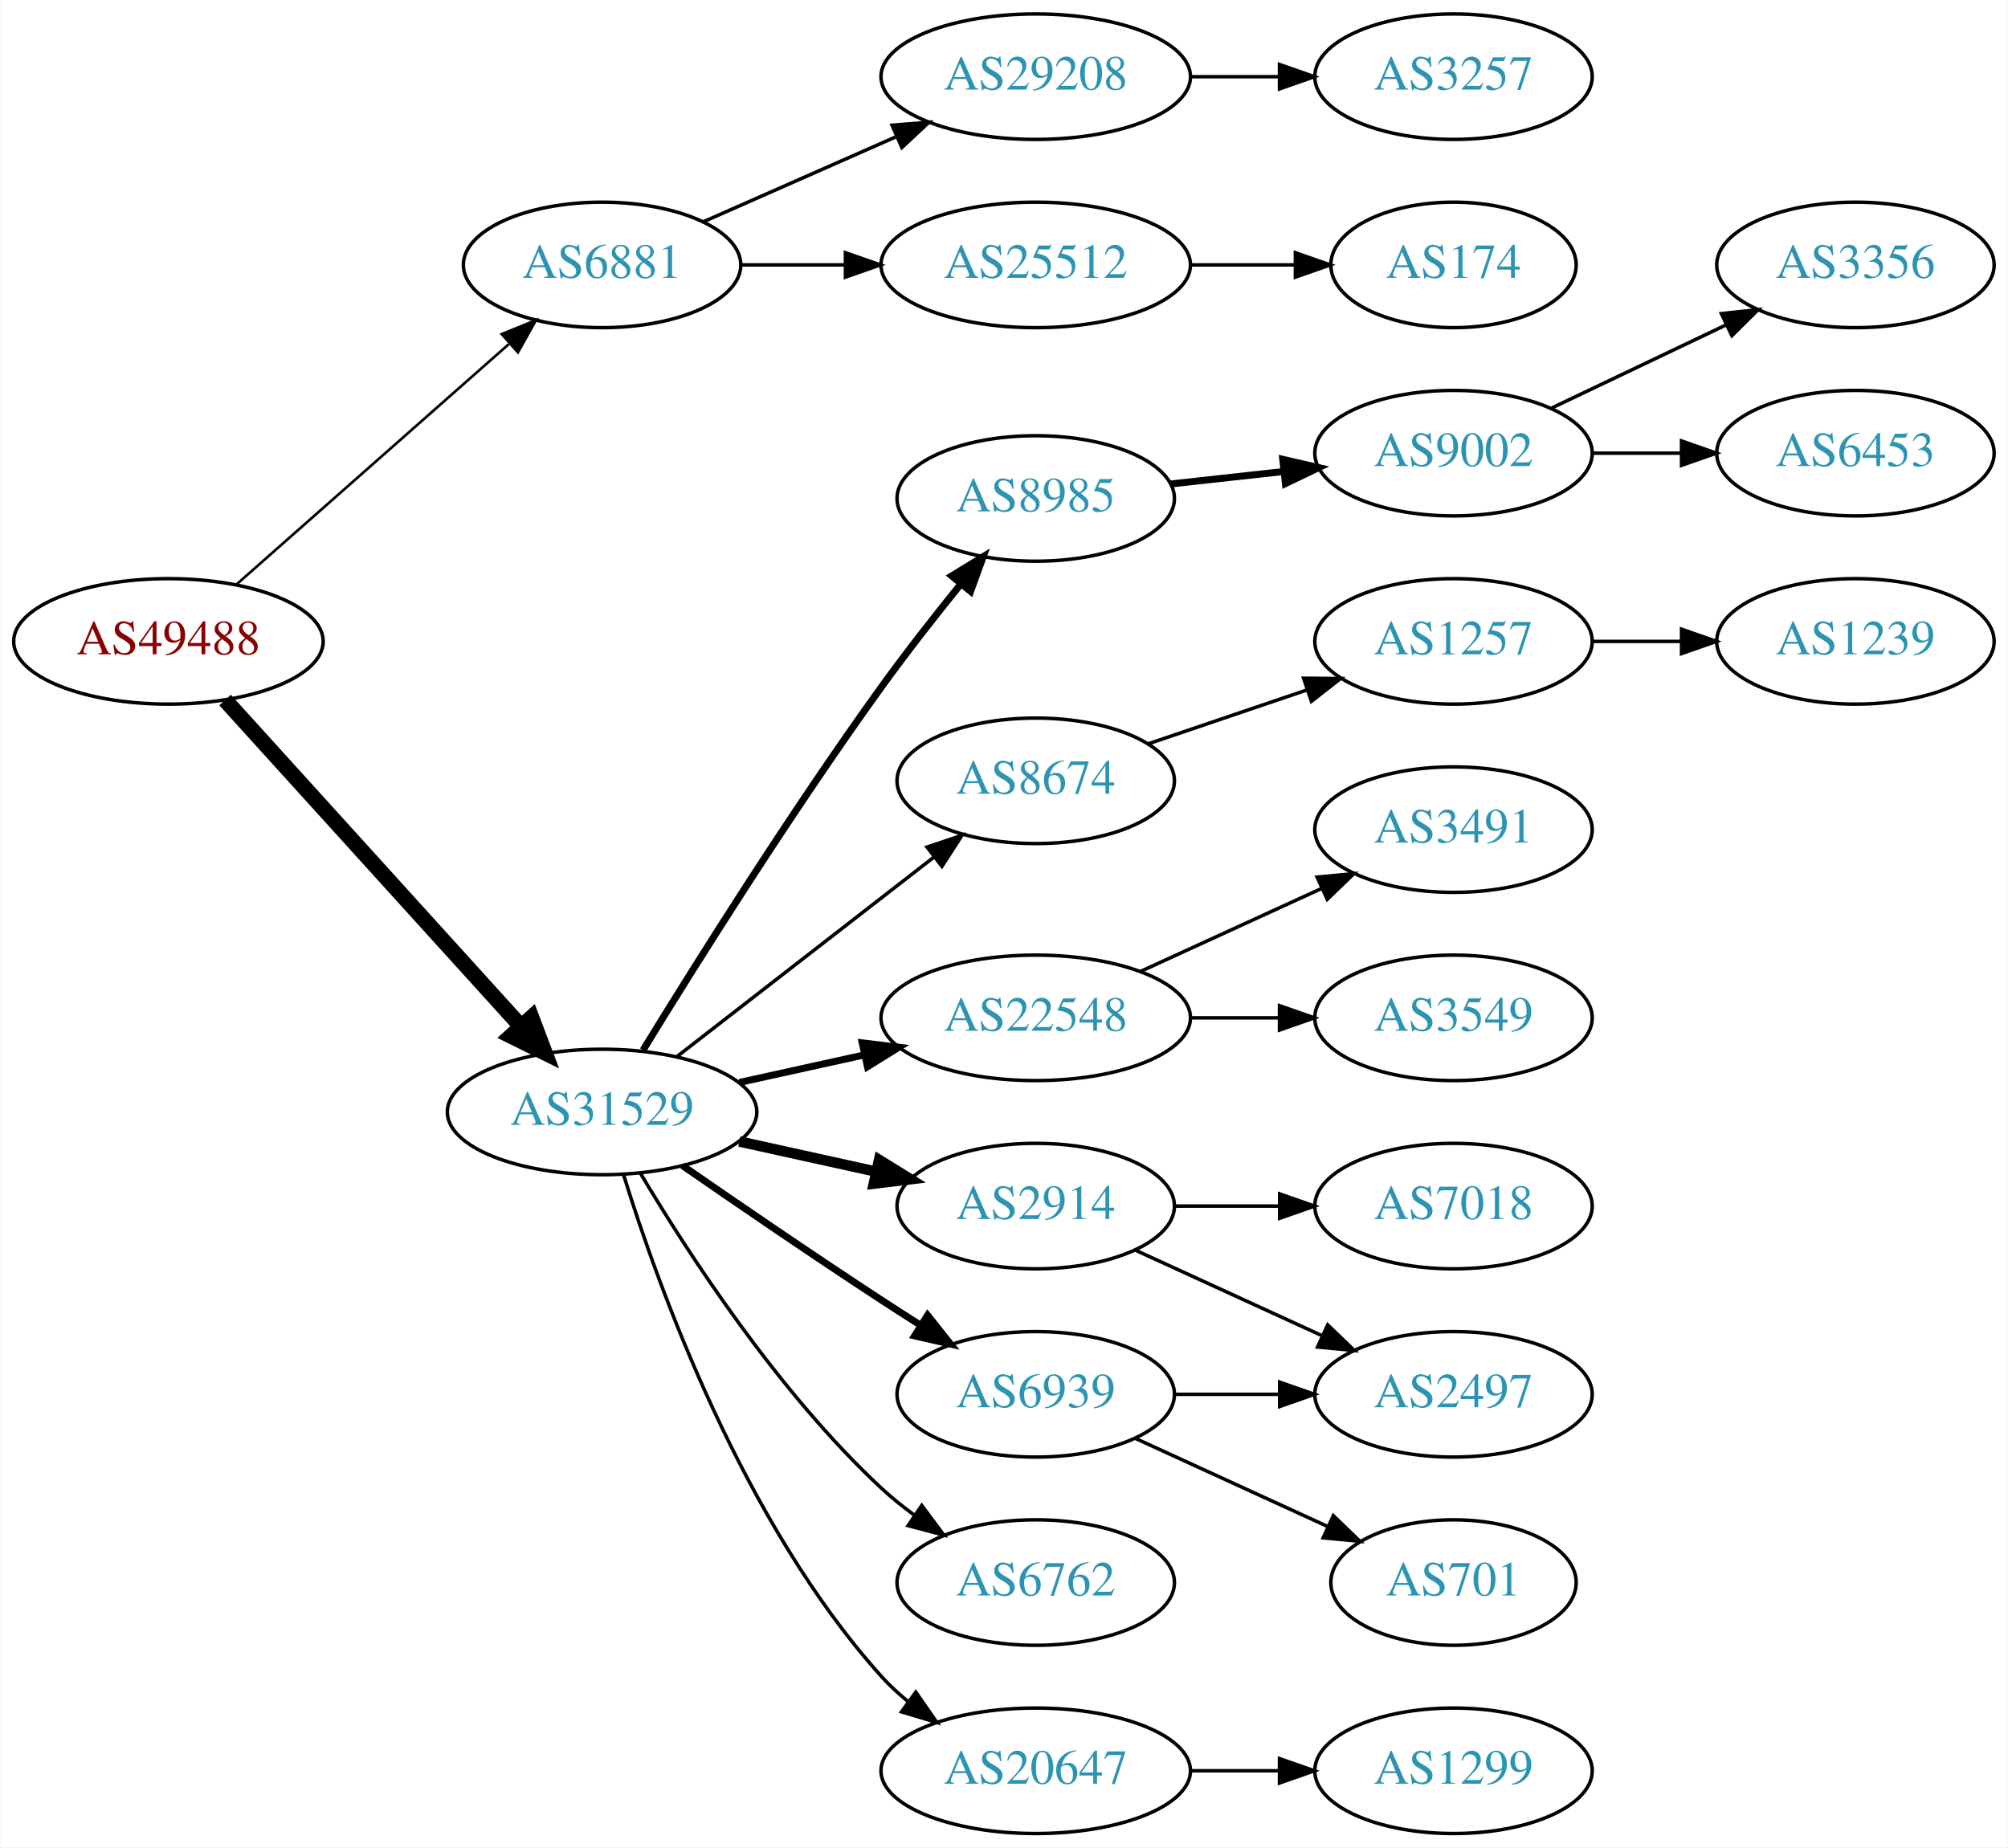
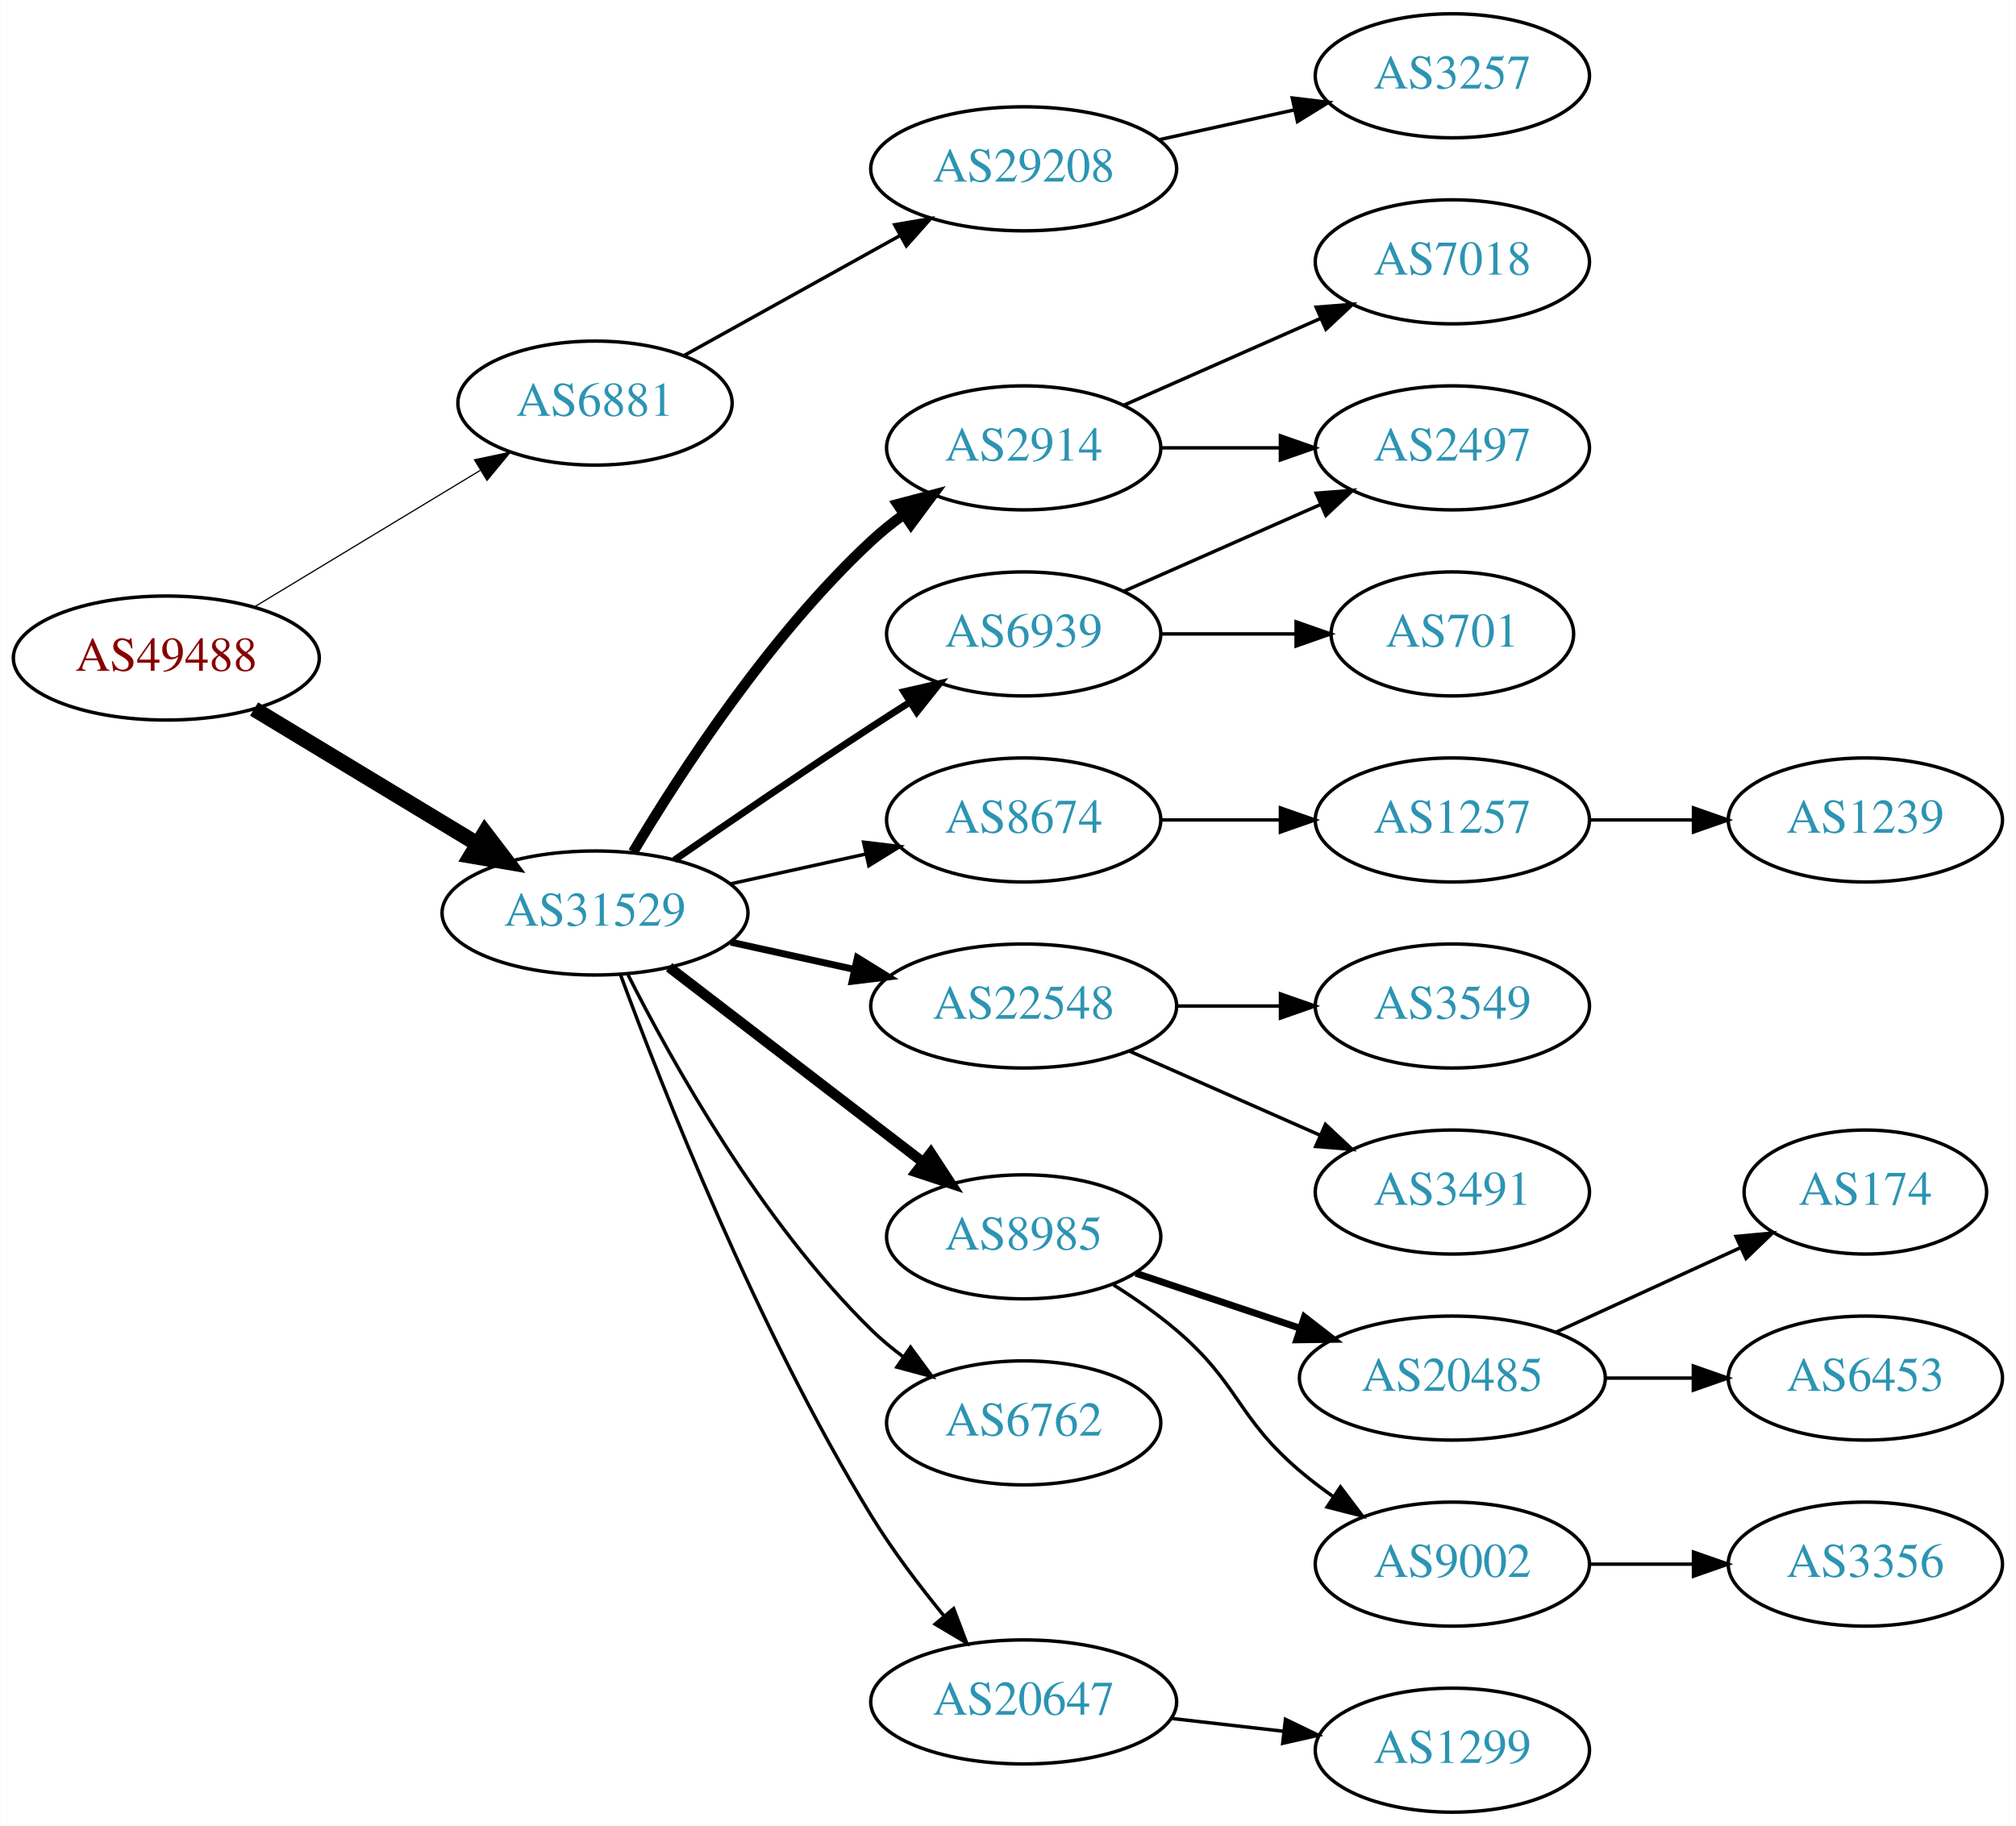
- <svg xmlns="http://www.w3.org/2000/svg" xmlns:xlink="http://www.w3.org/1999/xlink" width="576pt" height="530pt" viewBox="0.00 0.00 575.76 530.00">
+ <svg xmlns="http://www.w3.org/2000/svg" xmlns:xlink="http://www.w3.org/1999/xlink" width="585pt" height="530pt" viewBox="0.00 0.00 584.86 530.00">
  <g id="graph0" class="graph" transform="scale(1 1) rotate(0) translate(4 526)">
-     <polygon fill="white" stroke="none" points="-4,4 -4,-526 571.762,-526 571.762,4 -4,4" />
+     <polygon fill="white" stroke="none" points="-4,4 -4,-526 580.862,-526 580.862,4 -4,4" />
    <g id="node1" class="node">
      <g id="a_node1">
        <a xlink:href="/asn/49488" xlink:title="AS49488 ~ nic.at GmbH [AT]">
-           <ellipse fill="#ffffff" stroke="black" cx="44.196" cy="-342" rx="44.393" ry="18" />
-           <text text-anchor="middle" x="44.196" y="-338.3" font-family="Times,serif" font-size="14.00" fill="#880000">AS49488</text>
+           <ellipse fill="#ffffff" stroke="black" cx="44.196" cy="-335" rx="44.393" ry="18" />
+           <text text-anchor="middle" x="44.196" y="-331.3" font-family="Times,serif" font-size="14.00" fill="#880000">AS49488</text>
        </a>
      </g>
    </g>
    <g id="node2" class="node">
      <g id="a_node2">
        <a xlink:href="/asn/6881" xlink:title="AS6881 ~ NIX.CZ z.s.p.o. [CZ]">
-           <ellipse fill="#ffffff" stroke="black" cx="168.588" cy="-450" rx="39.794" ry="18" />
-           <text text-anchor="middle" x="168.588" y="-446.3" font-family="Times,serif" font-size="14.00" fill="#2c94b3">AS6881</text>
+           <ellipse fill="#ffffff" stroke="black" cx="168.588" cy="-409" rx="39.794" ry="18" />
+           <text text-anchor="middle" x="168.588" y="-405.3" font-family="Times,serif" font-size="14.00" fill="#2c94b3">AS6881</text>
        </a>
      </g>
    </g>
    <g id="edge1" class="edge">
-       <path fill="none" stroke="black" stroke-width="0.75" d="M63.785,-358.403C84.602,-376.772 118.478,-406.665 141.838,-427.278" />
-       <polygon fill="black" stroke="black" stroke-width="0.75" points="139.809,-430.156 149.623,-434.148 144.441,-424.907 139.809,-430.156" />
+       <path fill="none" stroke="black" stroke-width="0.346" d="M69.67,-349.797C88.508,-361.187 114.713,-377.031 135.274,-389.462" />
+       <polygon fill="black" stroke="black" stroke-width="0.346" points="133.62,-392.552 143.989,-394.731 137.242,-386.562 133.62,-392.552" />
    </g>
    <g id="node3" class="node">
      <g id="a_node3">
        <a xlink:href="/asn/31529" xlink:title="AS31529 ~ DENIC-ANYCAST-AS [DE]">
-           <ellipse fill="#ffffff" stroke="black" cx="168.588" cy="-207" rx="44.393" ry="18" />
-           <text text-anchor="middle" x="168.588" y="-203.3" font-family="Times,serif" font-size="14.00" fill="#2c94b3">AS31529</text>
+           <ellipse fill="#ffffff" stroke="black" cx="168.588" cy="-261" rx="44.393" ry="18" />
+           <text text-anchor="middle" x="168.588" y="-257.3" font-family="Times,serif" font-size="14.00" fill="#2c94b3">AS31529</text>
        </a>
      </g>
    </g>
    <g id="edge2" class="edge">
-       <path fill="none" stroke="black" stroke-width="4.5" d="M60.45,-325.175C81.796,-301.63 120.718,-258.698 145.31,-231.574" />
-       <polygon fill="black" stroke="black" stroke-width="4.5" points="148.343,-234.09 152.142,-224.037 142.509,-228.801 148.343,-234.09" />
+       <path fill="none" stroke="black" stroke-width="4.5" d="M69.67,-320.203C88.265,-308.96 114.038,-293.377 134.475,-281.021" />
+       <polygon fill="black" stroke="black" stroke-width="4.5" points="136.637,-284.315 143.157,-275.772 132.562,-277.576 136.637,-284.315" />
    </g>
    <g id="node4" class="node">
      <g id="a_node4">
-         <a xlink:href="/asn/25512" xlink:title="AS25512 ~ The Czech Republic [CZ]">
-           <ellipse fill="#ffffff" stroke="black" cx="292.98" cy="-450" rx="44.393" ry="18" />
-           <text text-anchor="middle" x="292.98" y="-446.3" font-family="Times,serif" font-size="14.00" fill="#2c94b3">AS25512</text>
+         <a xlink:href="/asn/29208" xlink:title="AS29208 ~ Dial Telecom a.s. [SK]">
+           <ellipse fill="#ffffff" stroke="black" cx="292.98" cy="-477" rx="44.393" ry="18" />
+           <text text-anchor="middle" x="292.98" y="-473.3" font-family="Times,serif" font-size="14.00" fill="#2c94b3">AS29208</text>
        </a>
      </g>
    </g>
    <g id="edge3" class="edge">
-       <path fill="none" stroke="black" d="M208.314,-450C217.774,-450 228.066,-450 238.092,-450" />
-       <polygon fill="black" stroke="black" points="238.399,-453.5 248.399,-450 238.399,-446.5 238.399,-453.5" />
-     </g>
-     <g id="node5" class="node">
-       <g id="a_node5">
-         <a xlink:href="/asn/29208" xlink:title="AS29208 ~ Dial Telecom a.s. [SK]">
-           <ellipse fill="#ffffff" stroke="black" cx="292.98" cy="-504" rx="44.393" ry="18" />
-           <text text-anchor="middle" x="292.98" y="-500.3" font-family="Times,serif" font-size="14.00" fill="#2c94b3">AS29208</text>
-         </a>
-       </g>
-     </g>
-     <g id="edge4" class="edge">
-       <path fill="none" stroke="black" d="M197.667,-462.389C213.984,-469.587 234.794,-478.769 252.714,-486.675" />
-       <polygon fill="black" stroke="black" points="251.763,-490.081 262.325,-490.916 254.588,-483.677 251.763,-490.081" />
+       <path fill="none" stroke="black" d="M194.356,-422.761C212.407,-432.79 237.106,-446.512 257.144,-457.645" />
+       <polygon fill="black" stroke="black" points="255.541,-460.758 265.982,-462.556 258.94,-454.639 255.541,-460.758" />
+     </g>
+     <g id="node6" class="node">
+       <g id="a_node6">
+         <a xlink:href="/asn/2914" xlink:title="AS2914 ~ NTT America, Inc. [US]">
+           <ellipse fill="#ffffff" stroke="black" cx="292.98" cy="-396" rx="39.794" ry="18" />
+           <text text-anchor="middle" x="292.98" y="-392.3" font-family="Times,serif" font-size="14.00" fill="#2c94b3">AS2914</text>
+         </a>
+       </g>
+     </g>
+     <g id="edge5" class="edge">
+       <path fill="none" stroke="black" stroke-width="3" d="M179.634,-278.671C193.205,-301.472 219.137,-341.472 248.784,-369 251.691,-371.699 254.904,-374.28 258.228,-376.703" />
+       <polygon fill="black" stroke="black" stroke-width="3" points="256.363,-379.667 266.606,-382.375 260.287,-373.87 256.363,-379.667" />
+     </g>
+     <g id="node7" class="node">
+       <g id="a_node7">
+         <a xlink:href="/asn/6939" xlink:title="AS6939 ~ Hurricane Electric LLC [US]">
+           <ellipse fill="#ffffff" stroke="black" cx="292.98" cy="-342" rx="39.794" ry="18" />
+           <text text-anchor="middle" x="292.98" y="-338.3" font-family="Times,serif" font-size="14.00" fill="#2c94b3">AS6939</text>
+         </a>
+       </g>
+     </g>
+     <g id="edge6" class="edge">
+       <path fill="none" stroke="black" stroke-width="2" d="M191.619,-276.367C207.421,-287.305 229.278,-302.261 248.784,-315 252.366,-317.339 256.137,-319.759 259.897,-322.144" />
+       <polygon fill="black" stroke="black" stroke-width="2" points="258.23,-325.231 268.558,-327.596 261.959,-319.307 258.23,-325.231" />
    </g>
    <g id="node8" class="node">
      <g id="a_node8">
-         <a xlink:href="/asn/2914" xlink:title="AS2914 ~ NTT America, Inc. [US]">
-           <ellipse fill="#ffffff" stroke="black" cx="292.98" cy="-180" rx="39.794" ry="18" />
-           <text text-anchor="middle" x="292.98" y="-176.3" font-family="Times,serif" font-size="14.00" fill="#2c94b3">AS2914</text>
+         <a xlink:href="/asn/8674" xlink:title="AS8674 ~ Netnod Internet Exchange Sverige AB [SE]">
+           <ellipse fill="#ffffff" stroke="black" cx="292.98" cy="-288" rx="39.794" ry="18" />
+           <text text-anchor="middle" x="292.98" y="-284.3" font-family="Times,serif" font-size="14.00" fill="#2c94b3">AS8674</text>
        </a>
      </g>
    </g>
    <g id="edge7" class="edge">
-       <path fill="none" stroke="black" stroke-width="3" d="M207.978,-198.531C220.369,-195.798 234.216,-192.743 247.036,-189.915" />
-       <polygon fill="black" stroke="black" stroke-width="3" points="248.04,-193.278 257.051,-187.705 246.532,-186.442 248.04,-193.278" />
+       <path fill="none" stroke="black" d="M207.978,-269.469C220.369,-272.202 234.216,-275.257 247.036,-278.085" />
+       <polygon fill="black" stroke="black" points="246.532,-281.558 257.051,-280.295 248.04,-274.722 246.532,-281.558" />
    </g>
    <g id="node9" class="node">
      <g id="a_node9">
-         <a xlink:href="/asn/22548" xlink:title="AS22548 ~ NiÂ¿Â½cleo de Inf. e Coord. do Ponto BR - NIC.BR [BR]">
+         <a xlink:href="/asn/22548" xlink:title="AS22548 ~ Nucleo de Inf. e Coord. do Ponto BR - NIC.BR [BR]">
          <ellipse fill="#ffffff" stroke="black" cx="292.98" cy="-234" rx="44.393" ry="18" />
          <text text-anchor="middle" x="292.98" y="-230.3" font-family="Times,serif" font-size="14.00" fill="#2c94b3">AS22548</text>
        </a>
      </g>
    </g>
    <g id="edge8" class="edge">
-       <path fill="none" stroke="black" stroke-width="2" d="M207.978,-215.469C219.37,-217.982 231.993,-220.767 243.917,-223.397" />
-       <polygon fill="black" stroke="black" stroke-width="2" points="243.208,-226.825 253.727,-225.561 244.716,-219.989 243.208,-226.825" />
+       <path fill="none" stroke="black" stroke-width="2" d="M207.978,-252.531C219.37,-250.018 231.993,-247.233 243.917,-244.603" />
+       <polygon fill="black" stroke="black" stroke-width="2" points="244.716,-248.011 253.727,-242.439 243.208,-241.175 244.716,-248.011" />
    </g>
    <g id="node10" class="node">
      <g id="a_node10">
-         <a xlink:href="/asn/6939" xlink:title="AS6939 ~ Hurricane Electric LLC [US]">
-           <ellipse fill="#ffffff" stroke="black" cx="292.98" cy="-126" rx="39.794" ry="18" />
-           <text text-anchor="middle" x="292.98" y="-122.3" font-family="Times,serif" font-size="14.00" fill="#2c94b3">AS6939</text>
+         <a xlink:href="/asn/8985" xlink:title="AS8985 ~ MSK-IX_Services [RU]">
+           <ellipse fill="#ffffff" stroke="black" cx="292.98" cy="-167" rx="39.794" ry="18" />
+           <text text-anchor="middle" x="292.98" y="-163.3" font-family="Times,serif" font-size="14.00" fill="#2c94b3">AS8985</text>
        </a>
      </g>
    </g>
    <g id="edge9" class="edge">
-       <path fill="none" stroke="black" stroke-width="2" d="M191.619,-191.633C207.421,-180.695 229.278,-165.739 248.784,-153 252.366,-150.661 256.137,-148.241 259.897,-145.856" />
-       <polygon fill="black" stroke="black" stroke-width="2" points="261.959,-148.693 268.558,-140.404 258.23,-142.769 261.959,-148.693" />
+       <path fill="none" stroke="black" stroke-width="3" d="M190.074,-245.267C210.228,-229.788 241.164,-206.028 263.665,-188.747" />
+       <polygon fill="black" stroke="black" stroke-width="3" points="266.036,-191.339 271.835,-182.472 261.772,-185.787 266.036,-191.339" />
    </g>
    <g id="node11" class="node">
      <g id="a_node11">
        <a xlink:href="/asn/6762" xlink:title="AS6762 ~ TELECOM ITALIA SPARKLE S.p.A. [IT]">
-           <ellipse fill="#ffffff" stroke="black" cx="292.98" cy="-72" rx="39.794" ry="18" />
-           <text text-anchor="middle" x="292.98" y="-68.3" font-family="Times,serif" font-size="14.00" fill="#2c94b3">AS6762</text>
+           <ellipse fill="#ffffff" stroke="black" cx="292.98" cy="-113" rx="39.794" ry="18" />
+           <text text-anchor="middle" x="292.98" y="-109.3" font-family="Times,serif" font-size="14.00" fill="#2c94b3">AS6762</text>
        </a>
      </g>
    </g>
    <g id="edge10" class="edge">
-       <path fill="none" stroke="black" d="M179.634,-189.329C193.205,-166.528 219.137,-126.528 248.784,-99 251.691,-96.302 254.904,-93.72 258.228,-91.297" />
-       <polygon fill="black" stroke="black" points="260.287,-94.13 266.606,-85.625 256.363,-88.333 260.287,-94.13" />
+       <path fill="none" stroke="black" d="M178.058,-243.279C190.75,-218.073 216.676,-171.444 248.784,-140 251.618,-137.225 254.784,-134.594 258.08,-132.141" />
+       <polygon fill="black" stroke="black" points="260.146,-134.968 266.422,-126.432 256.192,-129.192 260.146,-134.968" />
    </g>
    <g id="node12" class="node">
      <g id="a_node12">
        <a xlink:href="/asn/20647" xlink:title="AS20647 ~ IPB [DE]">
-           <ellipse fill="#ffffff" stroke="black" cx="292.98" cy="-18" rx="44.393" ry="18" />
-           <text text-anchor="middle" x="292.98" y="-14.3" font-family="Times,serif" font-size="14.00" fill="#2c94b3">AS20647</text>
+           <ellipse fill="#ffffff" stroke="black" cx="292.98" cy="-32" rx="44.393" ry="18" />
+           <text text-anchor="middle" x="292.98" y="-28.3" font-family="Times,serif" font-size="14.00" fill="#2c94b3">AS20647</text>
        </a>
      </g>
    </g>
    <g id="edge11" class="edge">
-       <path fill="none" stroke="black" d="M174.726,-189.06C184.629,-157.021 208.966,-89.188 248.784,-45 251.104,-42.425 253.726,-40.006 256.503,-37.756" />
-       <polygon fill="black" stroke="black" points="258.579,-40.574 264.618,-31.868 254.469,-34.907 258.579,-40.574" />
+       <path fill="none" stroke="black" d="M175.969,-243.131C187.943,-210.623 215.588,-140.165 248.784,-86 254.932,-75.969 262.703,-65.704 269.954,-56.855" />
+       <polygon fill="black" stroke="black" points="272.654,-59.082 276.405,-49.173 267.294,-54.581 272.654,-59.082" />
+     </g>
+     <g id="node5" class="node">
+       <g id="a_node5">
+         <a xlink:href="/asn/3257" xlink:title="AS3257 ~ GTT [DE]">
+           <ellipse fill="#ffffff" stroke="black" cx="417.373" cy="-504" rx="39.794" ry="18" />
+           <text text-anchor="middle" x="417.373" y="-500.3" font-family="Times,serif" font-size="14.00" fill="#2c94b3">AS3257</text>
+         </a>
+       </g>
+     </g>
+     <g id="edge4" class="edge">
+       <path fill="none" stroke="black" d="M332.37,-485.469C344.761,-488.202 358.608,-491.257 371.429,-494.085" />
+       <polygon fill="black" stroke="black" points="370.924,-497.558 381.443,-496.295 372.432,-490.722 370.924,-497.558" />
    </g>
    <g id="node13" class="node">
      <g id="a_node13">
-         <a xlink:href="/asn/8985" xlink:title="AS8985 ~ MSK-IX_Services [RU]">
-           <ellipse fill="#ffffff" stroke="black" cx="292.98" cy="-383" rx="39.794" ry="18" />
-           <text text-anchor="middle" x="292.98" y="-379.3" font-family="Times,serif" font-size="14.00" fill="#2c94b3">AS8985</text>
-         </a>
-       </g>
+         <a xlink:href="/asn/2497" xlink:title="AS2497 ~ Internet Initiative Japan Inc. [JP]">
+           <ellipse fill="#ffffff" stroke="black" cx="417.373" cy="-396" rx="39.794" ry="18" />
+           <text text-anchor="middle" x="417.373" y="-392.3" font-family="Times,serif" font-size="14.00" fill="#2c94b3">AS2497</text>
+         </a>
+       </g>
+     </g>
+     <g id="edge19" class="edge">
+       <path fill="none" stroke="black" d="M332.706,-396C343.644,-396 355.695,-396 367.161,-396" />
+       <polygon fill="black" stroke="black" points="367.479,-399.5 377.479,-396 367.479,-392.5 367.479,-399.5" />
+     </g>
+     <g id="node19" class="node">
+       <g id="a_node19">
+         <a xlink:href="/asn/7018" xlink:title="AS7018 ~ AT&amp;T Services, Inc. [US]">
+           <ellipse fill="#ffffff" stroke="black" cx="417.373" cy="-450" rx="39.794" ry="18" />
+           <text text-anchor="middle" x="417.373" y="-446.3" font-family="Times,serif" font-size="14.00" fill="#2c94b3">AS7018</text>
+         </a>
+       </g>
+     </g>
+     <g id="edge18" class="edge">
+       <path fill="none" stroke="black" d="M322.06,-408.389C339.008,-415.866 360.805,-425.483 379.174,-433.588" />
+       <polygon fill="black" stroke="black" points="377.862,-436.834 388.424,-437.669 380.688,-430.43 377.862,-436.834" />
    </g>
    <g id="edge12" class="edge">
-       <path fill="none" stroke="black" stroke-width="2" d="M180.336,-224.739C195.094,-248.814 222.772,-292.964 248.784,-329 255.886,-338.838 264.112,-349.324 271.469,-358.413" />
-       <polygon fill="black" stroke="black" stroke-width="2" points="268.884,-360.782 277.923,-366.309 274.304,-356.352 268.884,-360.782" />
+       <path fill="none" stroke="black" d="M322.06,-354.389C339.008,-361.866 360.805,-371.483 379.174,-379.588" />
+       <polygon fill="black" stroke="black" points="377.862,-382.834 388.424,-383.669 380.688,-376.43 377.862,-382.834" />
    </g>
    <g id="node14" class="node">
      <g id="a_node14">
-         <a xlink:href="/asn/8674" xlink:title="AS8674 ~ Netnod Internet Exchange Sverige AB [SE]">
-           <ellipse fill="#ffffff" stroke="black" cx="292.98" cy="-302" rx="39.794" ry="18" />
-           <text text-anchor="middle" x="292.98" y="-298.3" font-family="Times,serif" font-size="14.00" fill="#2c94b3">AS8674</text>
+         <a xlink:href="/asn/701" xlink:title="AS701 ~ UUNET [US]">
+           <ellipse fill="#ffffff" stroke="black" cx="417.373" cy="-342" rx="35.194" ry="18" />
+           <text text-anchor="middle" x="417.373" y="-338.3" font-family="Times,serif" font-size="14.00" fill="#2c94b3">AS701</text>
        </a>
      </g>
    </g>
    <g id="edge13" class="edge">
-       <path fill="none" stroke="black" d="M190.074,-222.901C210.228,-238.544 241.164,-262.557 263.665,-280.021" />
-       <polygon fill="black" stroke="black" points="261.789,-282.997 271.835,-286.363 266.082,-277.467 261.789,-282.997" />
-     </g>
-     <g id="node6" class="node">
-       <g id="a_node6">
-         <a xlink:href="/asn/174" xlink:title="AS174 ~ Cogent Communications [US]">
-           <ellipse fill="#ffffff" stroke="black" cx="412.823" cy="-450" rx="35.194" ry="18" />
-           <text text-anchor="middle" x="412.823" y="-446.3" font-family="Times,serif" font-size="14.00" fill="#2c94b3">AS174</text>
-         </a>
-       </g>
-     </g>
-     <g id="edge5" class="edge">
-       <path fill="none" stroke="black" d="M337.191,-450C347.04,-450 357.519,-450 367.416,-450" />
-       <polygon fill="black" stroke="black" points="367.468,-453.5 377.468,-450 367.468,-446.5 367.468,-453.5" />
-     </g>
-     <g id="node7" class="node">
-       <g id="a_node7">
-         <a xlink:href="/asn/3257" xlink:title="AS3257 ~ GTT [DE]">
-           <ellipse fill="#ffffff" stroke="black" cx="412.823" cy="-504" rx="39.794" ry="18" />
-           <text text-anchor="middle" x="412.823" y="-500.3" font-family="Times,serif" font-size="14.00" fill="#2c94b3">AS3257</text>
-         </a>
-       </g>
-     </g>
-     <g id="edge6" class="edge">
-       <path fill="none" stroke="black" d="M337.191,-504C345.504,-504 354.267,-504 362.749,-504" />
-       <polygon fill="black" stroke="black" points="362.908,-507.5 372.908,-504 362.908,-500.5 362.908,-507.5" />
+       <path fill="none" stroke="black" d="M332.706,-342C345.195,-342 359.134,-342 371.998,-342" />
+       <polygon fill="black" stroke="black" points="372.035,-345.5 382.035,-342 372.035,-338.5 372.035,-345.5" />
+     </g>
+     <g id="node15" class="node">
+       <g id="a_node15">
+         <a xlink:href="/asn/1257" xlink:title="AS1257 ~ TELE2 [EU]">
+           <ellipse fill="#ffffff" stroke="black" cx="417.373" cy="-288" rx="39.794" ry="18" />
+           <text text-anchor="middle" x="417.373" y="-284.3" font-family="Times,serif" font-size="14.00" fill="#2c94b3">AS1257</text>
+         </a>
+       </g>
+     </g>
+     <g id="edge14" class="edge">
+       <path fill="none" stroke="black" d="M332.706,-288C343.644,-288 355.695,-288 367.161,-288" />
+       <polygon fill="black" stroke="black" points="367.479,-291.5 377.479,-288 367.479,-284.5 367.479,-291.5" />
+     </g>
+     <g id="node17" class="node">
+       <g id="a_node17">
+         <a xlink:href="/asn/3549" xlink:title="AS3549 ~ Level 3 Parent, LLC [US]">
+           <ellipse fill="#ffffff" stroke="black" cx="417.373" cy="-234" rx="39.794" ry="18" />
+           <text text-anchor="middle" x="417.373" y="-230.3" font-family="Times,serif" font-size="14.00" fill="#2c94b3">AS3549</text>
+         </a>
+       </g>
+     </g>
+     <g id="edge16" class="edge">
+       <path fill="none" stroke="black" d="M337.476,-234C347.165,-234 357.502,-234 367.394,-234" />
+       <polygon fill="black" stroke="black" points="367.497,-237.5 377.497,-234 367.497,-230.5 367.497,-237.5" />
    </g>
    <g id="node18" class="node">
      <g id="a_node18">
-         <a xlink:href="/asn/2497" xlink:title="AS2497 ~ Internet Initiative Japan Inc. [JP]">
-           <ellipse fill="#ffffff" stroke="black" cx="412.823" cy="-126" rx="39.794" ry="18" />
-           <text text-anchor="middle" x="412.823" y="-122.3" font-family="Times,serif" font-size="14.00" fill="#2c94b3">AS2497</text>
+         <a xlink:href="/asn/3491" xlink:title="AS3491 ~ PCCW Global, Inc. [US]">
+           <ellipse fill="#ffffff" stroke="black" cx="417.373" cy="-180" rx="39.794" ry="18" />
+           <text text-anchor="middle" x="417.373" y="-176.3" font-family="Times,serif" font-size="14.00" fill="#2c94b3">AS3491</text>
+         </a>
+       </g>
+     </g>
+     <g id="edge17" class="edge">
+       <path fill="none" stroke="black" d="M323.608,-220.928C340.203,-213.607 361.062,-204.403 378.795,-196.579" />
+       <polygon fill="black" stroke="black" points="380.543,-199.634 388.279,-192.395 377.717,-193.23 380.543,-199.634" />
+     </g>
+     <g id="node20" class="node">
+       <g id="a_node20">
+         <a xlink:href="/asn/20485" xlink:title="AS20485 ~ Moscow, Russia [RU]">
+           <ellipse fill="#ffffff" stroke="black" cx="417.373" cy="-126" rx="44.393" ry="18" />
+           <text text-anchor="middle" x="417.373" y="-122.3" font-family="Times,serif" font-size="14.00" fill="#2c94b3">AS20485</text>
+         </a>
+       </g>
+     </g>
+     <g id="edge20" class="edge">
+       <path fill="none" stroke="black" stroke-width="2" d="M325.499,-156.441C340.046,-151.569 357.544,-145.707 373.285,-140.434" />
+       <polygon fill="black" stroke="black" stroke-width="2" points="374.447,-143.736 382.817,-137.241 372.223,-137.098 374.447,-143.736" />
+     </g>
+     <g id="node21" class="node">
+       <g id="a_node21">
+         <a xlink:href="/asn/9002" xlink:title="AS9002 ~ RETN Limited [EU]">
+           <ellipse fill="#ffffff" stroke="black" cx="417.373" cy="-72" rx="39.794" ry="18" />
+           <text text-anchor="middle" x="417.373" y="-68.3" font-family="Times,serif" font-size="14.00" fill="#2c94b3">AS9002</text>
+         </a>
+       </g>
+     </g>
+     <g id="edge21" class="edge">
+       <path fill="none" stroke="black" d="M319.062,-153.045C325.233,-149.154 331.651,-144.696 337.176,-140 355.654,-124.296 354.699,-114.704 373.176,-99 376.198,-96.432 379.487,-93.935 382.856,-91.563" />
+       <polygon fill="black" stroke="black" points="384.901,-94.406 391.291,-85.955 381.026,-88.577 384.901,-94.406" />
+     </g>
+     <g id="node24" class="node">
+       <g id="a_node24">
+         <a xlink:href="/asn/1299" xlink:title="AS1299 ~ Telia Carrier [EU]">
+           <ellipse fill="#ffffff" stroke="black" cx="417.373" cy="-18" rx="39.794" ry="18" />
+           <text text-anchor="middle" x="417.373" y="-14.3" font-family="Times,serif" font-size="14.00" fill="#2c94b3">AS1299</text>
+         </a>
+       </g>
+     </g>
+     <g id="edge24" class="edge">
+       <path fill="none" stroke="black" d="M335.759,-27.221C346.254,-26.021 357.6,-24.723 368.373,-23.491" />
+       <polygon fill="black" stroke="black" points="368.942,-26.948 378.48,-22.334 368.147,-19.994 368.942,-26.948" />
+     </g>
+     <g id="node16" class="node">
+       <g id="a_node16">
+         <a xlink:href="/asn/1239" xlink:title="AS1239 ~ Sprint [US]">
+           <ellipse fill="#ffffff" stroke="black" cx="537.215" cy="-288" rx="39.794" ry="18" />
+           <text text-anchor="middle" x="537.215" y="-284.3" font-family="Times,serif" font-size="14.00" fill="#2c94b3">AS1239</text>
+         </a>
+       </g>
+     </g>
+     <g id="edge15" class="edge">
+       <path fill="none" stroke="black" d="M457.285,-288C466.839,-288 477.188,-288 487.151,-288" />
+       <polygon fill="black" stroke="black" points="487.343,-291.5 497.343,-288 487.343,-284.5 487.343,-291.5" />
+     </g>
+     <g id="node22" class="node">
+       <g id="a_node22">
+         <a xlink:href="/asn/174" xlink:title="AS174 ~ Cogent Communications [US]">
+           <ellipse fill="#ffffff" stroke="black" cx="537.215" cy="-180" rx="35.194" ry="18" />
+           <text text-anchor="middle" x="537.215" y="-176.3" font-family="Times,serif" font-size="14.00" fill="#2c94b3">AS174</text>
        </a>
      </g>
    </g>
    <g id="edge22" class="edge">
-       <path fill="none" stroke="black" d="M321.609,-167.339C337.566,-160.027 357.837,-150.739 375.119,-142.819" />
-       <polygon fill="black" stroke="black" points="376.734,-145.929 384.367,-138.581 373.818,-139.565 376.734,-145.929" />
+       <path fill="none" stroke="black" d="M447.502,-139.348C463.719,-146.78 484.023,-156.083 501.112,-163.914" />
+       <polygon fill="black" stroke="black" points="499.68,-167.108 510.229,-168.092 502.596,-160.744 499.68,-167.108" />
    </g>
    <g id="node23" class="node">
      <g id="a_node23">
-         <a xlink:href="/asn/7018" xlink:title="AS7018 ~ AT&amp;T Services, Inc. [US]">
-           <ellipse fill="#ffffff" stroke="black" cx="412.823" cy="-180" rx="39.794" ry="18" />
-           <text text-anchor="middle" x="412.823" y="-176.3" font-family="Times,serif" font-size="14.00" fill="#2c94b3">AS7018</text>
+         <a xlink:href="/asn/6453" xlink:title="AS6453 ~ TATA COMMUNICATIONS (AMERICA) INC [US]">
+           <ellipse fill="#ffffff" stroke="black" cx="537.215" cy="-126" rx="39.794" ry="18" />
+           <text text-anchor="middle" x="537.215" y="-122.3" font-family="Times,serif" font-size="14.00" fill="#2c94b3">AS6453</text>
        </a>
      </g>
    </g>
    <g id="edge23" class="edge">
-       <path fill="none" stroke="black" d="M332.893,-180C342.446,-180 352.796,-180 362.759,-180" />
-       <polygon fill="black" stroke="black" points="362.951,-183.5 372.951,-180 362.951,-176.5 362.951,-183.5" />
-     </g>
-     <g id="node15" class="node">
-       <g id="a_node15">
-         <a xlink:href="/asn/3491" xlink:title="AS3491 ~ PCCW Global, Inc. [US]">
-           <ellipse fill="#ffffff" stroke="black" cx="412.823" cy="-288" rx="39.794" ry="18" />
-           <text text-anchor="middle" x="412.823" y="-284.3" font-family="Times,serif" font-size="14.00" fill="#2c94b3">AS3491</text>
-         </a>
-       </g>
-     </g>
-     <g id="edge14" class="edge">
-       <path fill="none" stroke="black" d="M323.11,-247.348C338.721,-254.502 358.119,-263.391 374.791,-271.03" />
-       <polygon fill="black" stroke="black" points="373.694,-274.378 384.243,-275.362 376.61,-268.014 373.694,-274.378" />
-     </g>
-     <g id="node16" class="node">
-       <g id="a_node16">
-         <a xlink:href="/asn/3549" xlink:title="AS3549 ~ Level 3 Parent, LLC [US]">
-           <ellipse fill="#ffffff" stroke="black" cx="412.823" cy="-234" rx="39.794" ry="18" />
-           <text text-anchor="middle" x="412.823" y="-230.3" font-family="Times,serif" font-size="14.00" fill="#2c94b3">AS3549</text>
-         </a>
-       </g>
-     </g>
-     <g id="edge15" class="edge">
-       <path fill="none" stroke="black" d="M337.191,-234C345.504,-234 354.267,-234 362.749,-234" />
-       <polygon fill="black" stroke="black" points="362.908,-237.5 372.908,-234 362.908,-230.5 362.908,-237.5" />
-     </g>
-     <g id="node17" class="node">
-       <g id="a_node17">
-         <a xlink:href="/asn/701" xlink:title="AS701 ~ UUNET [US]">
-           <ellipse fill="#ffffff" stroke="black" cx="412.823" cy="-72" rx="35.194" ry="18" />
-           <text text-anchor="middle" x="412.823" y="-68.3" font-family="Times,serif" font-size="14.00" fill="#2c94b3">AS701</text>
-         </a>
-       </g>
-     </g>
-     <g id="edge16" class="edge">
-       <path fill="none" stroke="black" d="M321.609,-113.339C338.025,-105.817 359.007,-96.202 376.604,-88.139" />
-       <polygon fill="black" stroke="black" points="378.348,-91.189 385.981,-83.842 375.432,-84.826 378.348,-91.189" />
-     </g>
-     <g id="edge17" class="edge">
-       <path fill="none" stroke="black" d="M332.893,-126C342.446,-126 352.796,-126 362.759,-126" />
-       <polygon fill="black" stroke="black" points="362.951,-129.5 372.951,-126 362.951,-122.5 362.951,-129.5" />
-     </g>
-     <g id="node19" class="node">
-       <g id="a_node19">
-         <a xlink:href="/asn/1299" xlink:title="AS1299 ~ Telia Carrier [EU]">
-           <ellipse fill="#ffffff" stroke="black" cx="412.823" cy="-18" rx="39.794" ry="18" />
-           <text text-anchor="middle" x="412.823" y="-14.3" font-family="Times,serif" font-size="14.00" fill="#2c94b3">AS1299</text>
-         </a>
-       </g>
-     </g>
-     <g id="edge18" class="edge">
-       <path fill="none" stroke="black" d="M337.191,-18C345.504,-18 354.267,-18 362.749,-18" />
-       <polygon fill="black" stroke="black" points="362.908,-21.5 372.908,-18 362.908,-14.5 362.908,-21.5" />
-     </g>
-     <g id="node20" class="node">
-       <g id="a_node20">
-         <a xlink:href="/asn/9002" xlink:title="AS9002 ~ RETN Limited [EU]">
-           <ellipse fill="#ffffff" stroke="black" cx="412.823" cy="-396" rx="39.794" ry="18" />
-           <text text-anchor="middle" x="412.823" y="-392.3" font-family="Times,serif" font-size="14.00" fill="#2c94b3">AS9002</text>
-         </a>
-       </g>
-     </g>
-     <g id="edge19" class="edge">
-       <path fill="none" stroke="black" stroke-width="2" d="M331.591,-387.149C341.902,-388.287 353.219,-389.535 364.019,-390.726" />
-       <polygon fill="black" stroke="black" stroke-width="2" points="363.842,-394.228 374.166,-391.846 364.61,-387.27 363.842,-394.228" />
-     </g>
-     <g id="node24" class="node">
-       <g id="a_node24">
-         <a xlink:href="/asn/1257" xlink:title="AS1257 ~ TELE2 [EU]">
-           <ellipse fill="#ffffff" stroke="black" cx="412.823" cy="-342" rx="39.794" ry="18" />
-           <text text-anchor="middle" x="412.823" y="-338.3" font-family="Times,serif" font-size="14.00" fill="#2c94b3">AS1257</text>
-         </a>
-       </g>
-     </g>
-     <g id="edge24" class="edge">
-       <path fill="none" stroke="black" d="M325.251,-312.614C339.234,-317.361 355.905,-323.019 370.867,-328.098" />
-       <polygon fill="black" stroke="black" points="369.812,-331.436 380.407,-331.336 372.062,-324.808 369.812,-331.436" />
-     </g>
-     <g id="node21" class="node">
-       <g id="a_node21">
-         <a xlink:href="/asn/6453" xlink:title="AS6453 ~ TATA COMMUNICATIONS (AMERICA) INC [US]">
-           <ellipse fill="#ffffff" stroke="black" cx="528.116" cy="-396" rx="39.794" ry="18" />
-           <text text-anchor="middle" x="528.116" y="-392.3" font-family="Times,serif" font-size="14.00" fill="#2c94b3">AS6453</text>
-         </a>
-       </g>
-     </g>
-     <g id="edge20" class="edge">
-       <path fill="none" stroke="black" d="M452.495,-396C460.698,-396 469.462,-396 477.994,-396" />
-       <polygon fill="black" stroke="black" points="478.233,-399.5 488.233,-396 478.233,-392.5 478.233,-399.5" />
-     </g>
-     <g id="node22" class="node">
-       <g id="a_node22">
-         <a xlink:href="/asn/3356" xlink:title="AS3356 ~ Level 3 Parent, LLC [US]">
-           <ellipse fill="#ffffff" stroke="black" cx="528.116" cy="-450" rx="39.794" ry="18" />
-           <text text-anchor="middle" x="528.116" y="-446.3" font-family="Times,serif" font-size="14.00" fill="#2c94b3">AS3356</text>
-         </a>
-       </g>
-     </g>
-     <g id="edge21" class="edge">
-       <path fill="none" stroke="black" d="M440.959,-408.934C455.953,-416.081 474.774,-425.052 490.998,-432.785" />
-       <polygon fill="black" stroke="black" points="489.668,-436.028 500.201,-437.171 492.68,-429.709 489.668,-436.028" />
+       <path fill="none" stroke="black" d="M461.584,-126C469.896,-126 478.659,-126 487.141,-126" />
+       <polygon fill="black" stroke="black" points="487.3,-129.5 497.3,-126 487.3,-122.5 487.3,-129.5" />
    </g>
    <g id="node25" class="node">
      <g id="a_node25">
-         <a xlink:href="/asn/1239" xlink:title="AS1239 ~ Sprint [US]">
-           <ellipse fill="#ffffff" stroke="black" cx="528.116" cy="-342" rx="39.794" ry="18" />
-           <text text-anchor="middle" x="528.116" y="-338.3" font-family="Times,serif" font-size="14.00" fill="#2c94b3">AS1239</text>
+         <a xlink:href="/asn/3356" xlink:title="AS3356 ~ Level 3 Parent, LLC [US]">
+           <ellipse fill="#ffffff" stroke="black" cx="537.215" cy="-72" rx="39.794" ry="18" />
+           <text text-anchor="middle" x="537.215" y="-68.3" font-family="Times,serif" font-size="14.00" fill="#2c94b3">AS3356</text>
        </a>
      </g>
    </g>
    <g id="edge25" class="edge">
-       <path fill="none" stroke="black" d="M452.495,-342C460.698,-342 469.462,-342 477.994,-342" />
-       <polygon fill="black" stroke="black" points="478.233,-345.5 488.233,-342 478.233,-338.5 478.233,-345.5" />
+       <path fill="none" stroke="black" d="M457.285,-72C466.839,-72 477.188,-72 487.151,-72" />
+       <polygon fill="black" stroke="black" points="487.343,-75.5 497.343,-72 487.343,-68.5 487.343,-75.5" />
    </g>
  </g>
</svg>
